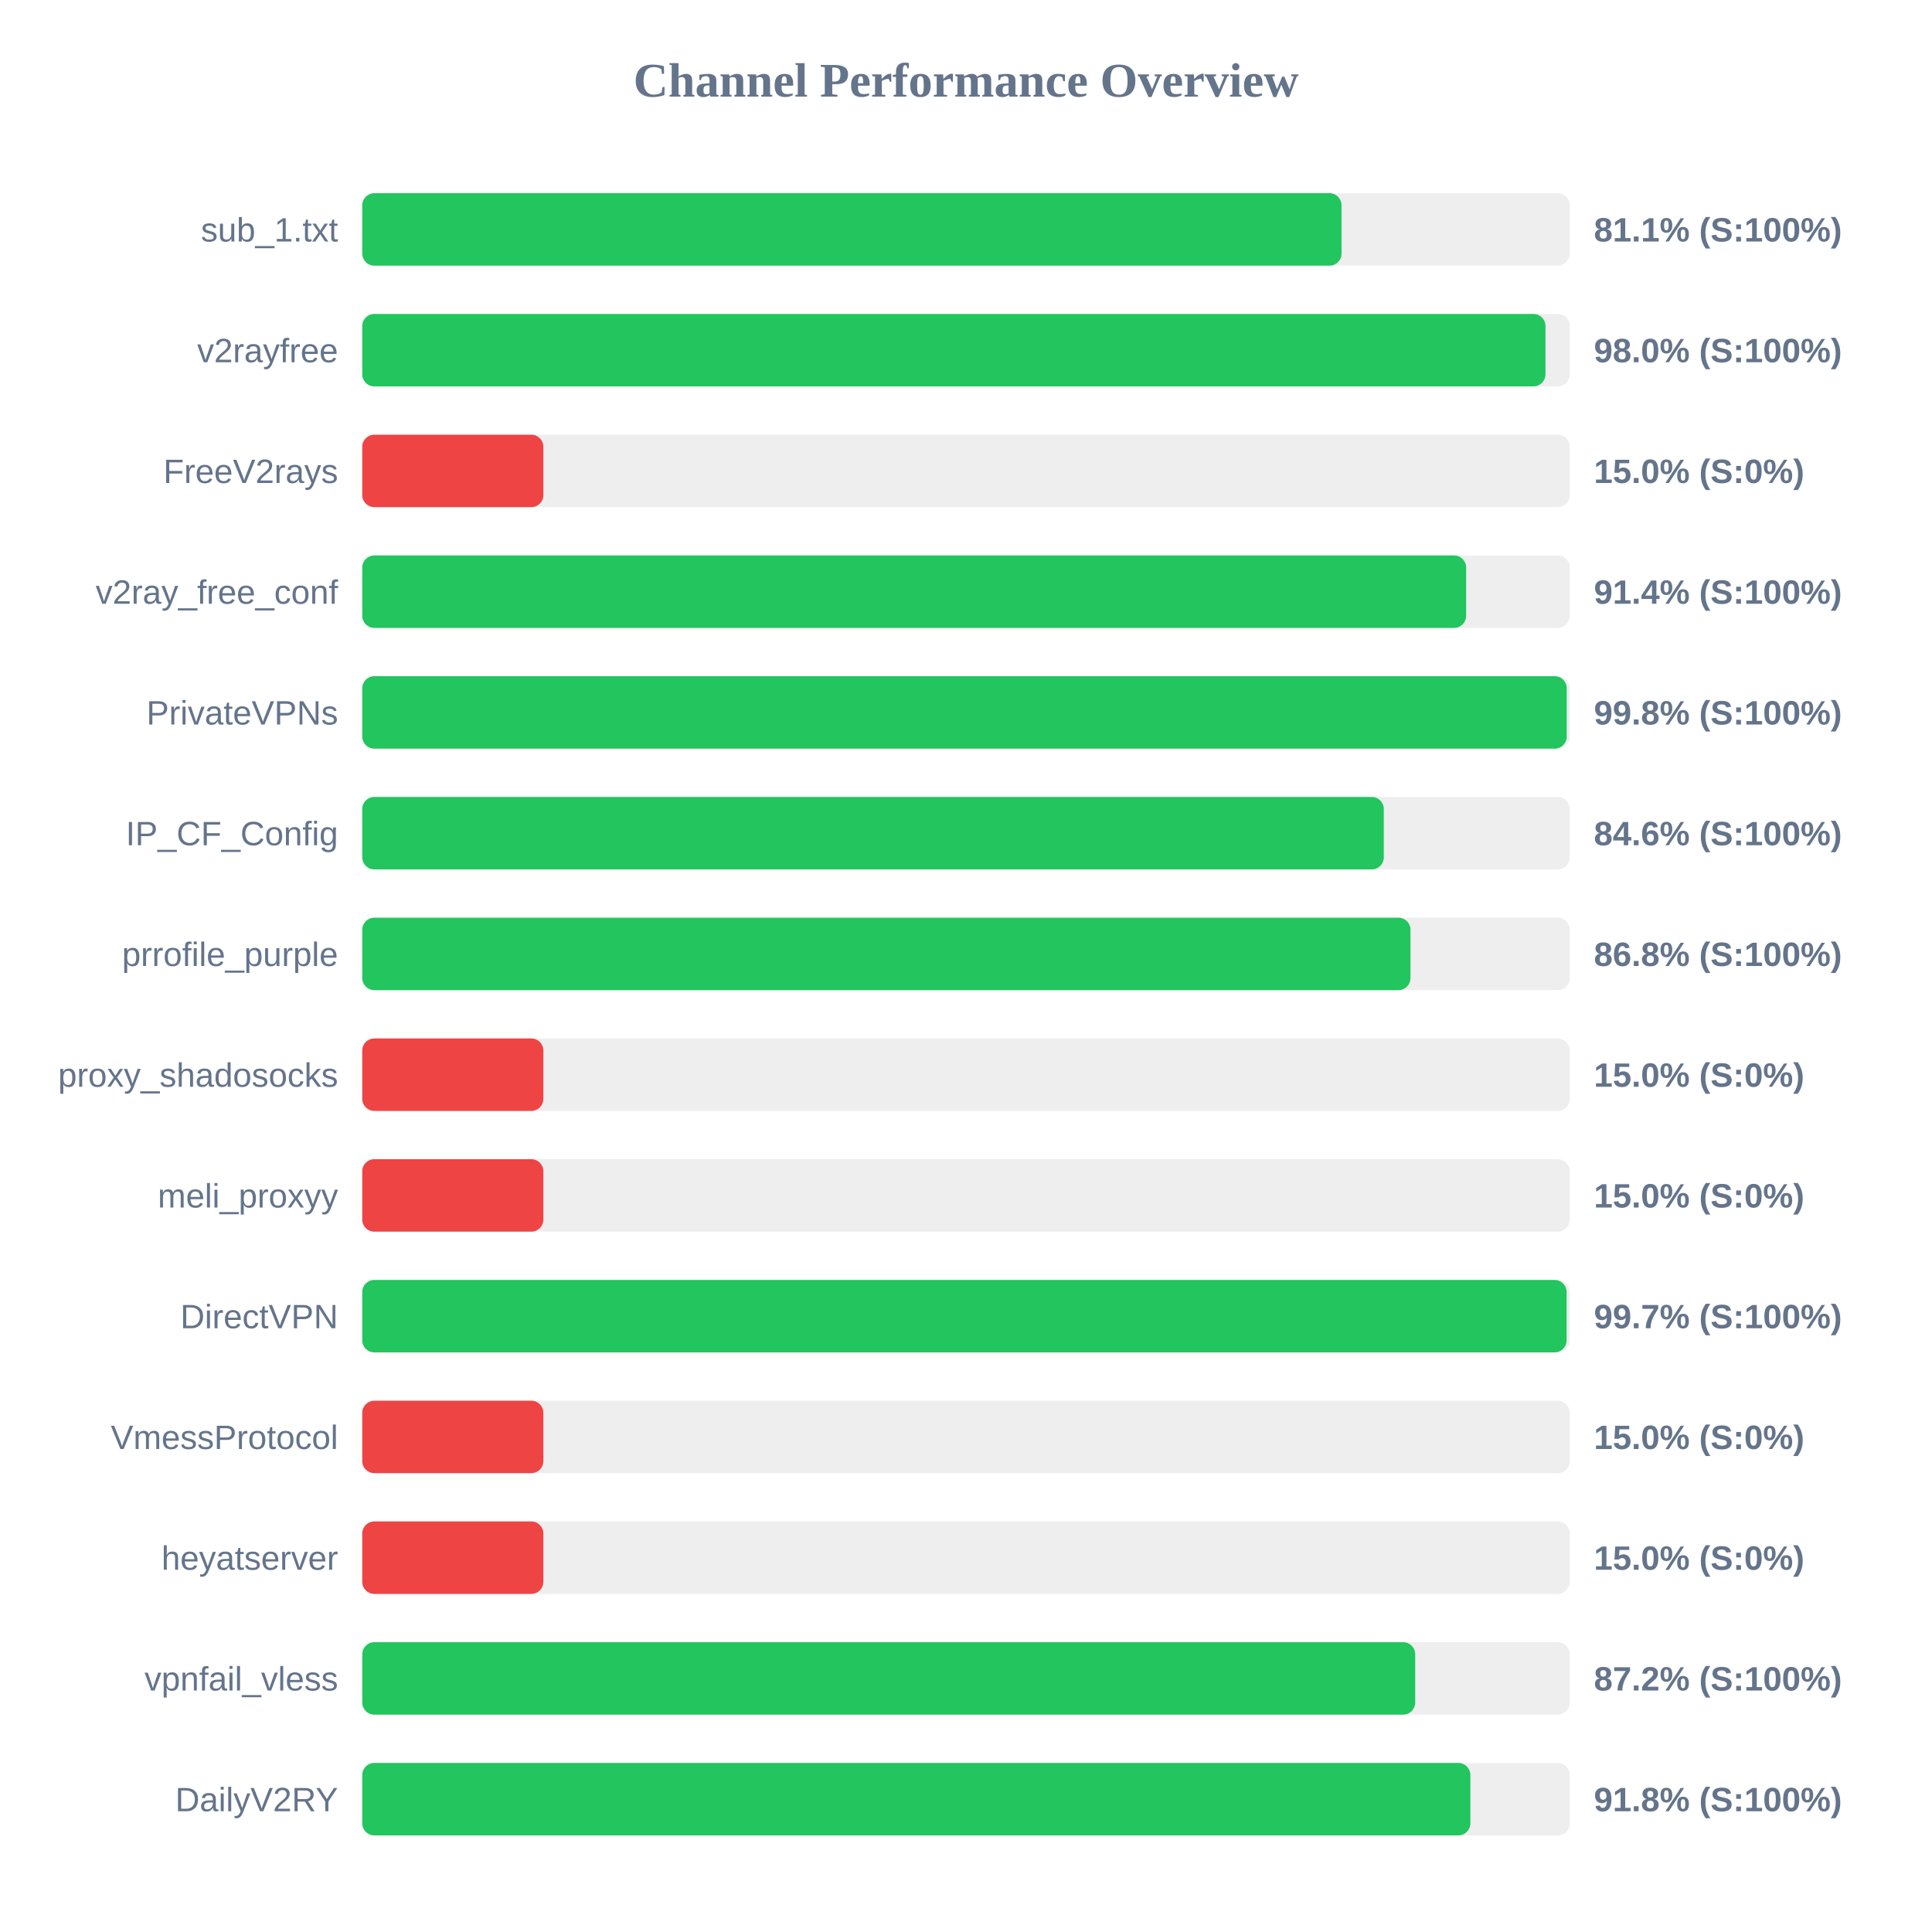
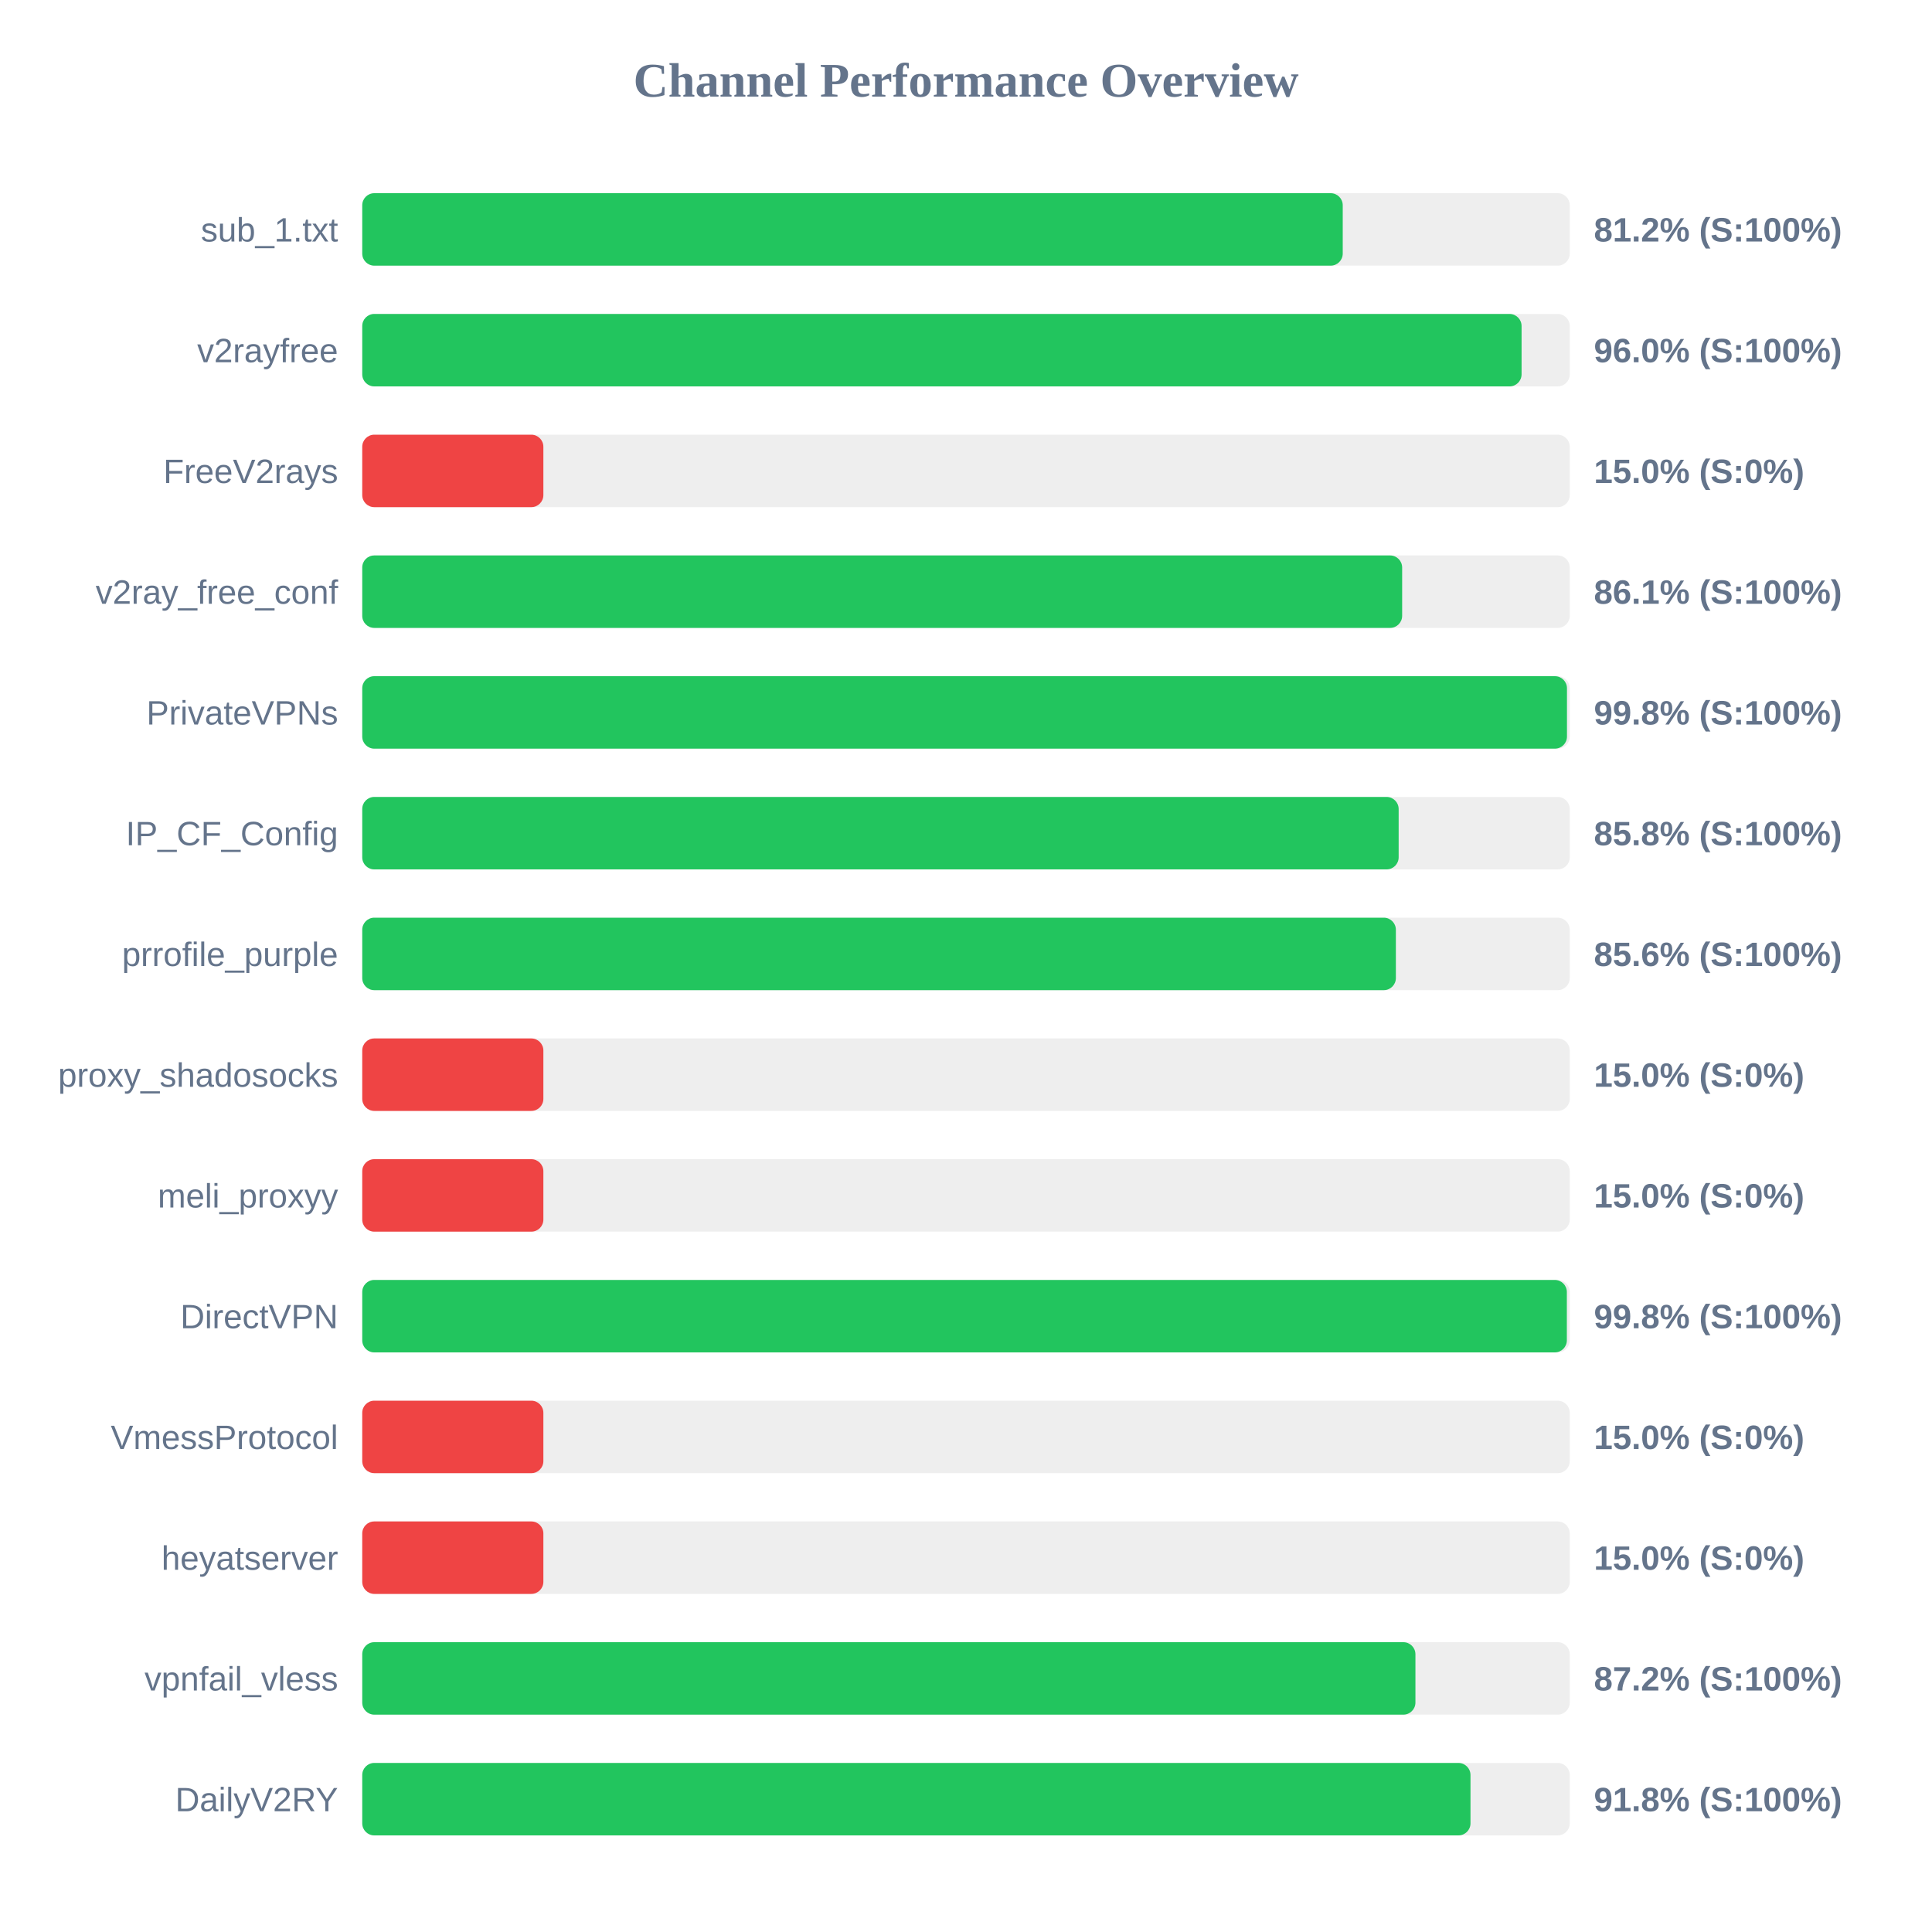
<svg xmlns="http://www.w3.org/2000/svg" width="800" height="800" version="1.1">
  <style>
        .row { font: 14px Arial; fill: #64748b; }
        .score { font: bold 14px Arial; fill: #64748b; }
    </style>
  <text x="400" y="40" text-anchor="middle" font-size="20px" font-weight="bold" fill="#64748b">Channel Performance Overview</text>
  <rect x="150" y="80" width="500" height="30" fill="#eee" rx="5" />
-   <rect x="150" y="80" width="405.5" height="30" fill="#22c55e" rx="5" />
+   <rect x="150" y="80" width="406.0" height="30" fill="#22c55e" rx="5" />
  <text x="140" y="100" text-anchor="end" class="row">sub_1.txt</text>
-   <text x="660" y="100" text-anchor="start" class="score">81.1% (S:100%)</text>
+   <text x="660" y="100" text-anchor="start" class="score">81.2% (S:100%)</text>
  <rect x="150" y="130" width="500" height="30" fill="#eee" rx="5" />
-   <rect x="150" y="130" width="489.95" height="30" fill="#22c55e" rx="5" />
+   <rect x="150" y="130" width="480.05" height="30" fill="#22c55e" rx="5" />
  <text x="140" y="150" text-anchor="end" class="row">v2rayfree</text>
-   <text x="660" y="150" text-anchor="start" class="score">98.0% (S:100%)</text>
+   <text x="660" y="150" text-anchor="start" class="score">96.0% (S:100%)</text>
  <rect x="150" y="180" width="500" height="30" fill="#eee" rx="5" />
  <rect x="150" y="180" width="75.0" height="30" fill="#ef4444" rx="5" />
  <text x="140" y="200" text-anchor="end" class="row">FreeV2rays</text>
  <text x="660" y="200" text-anchor="start" class="score">15.0% (S:0%)</text>
  <rect x="150" y="230" width="500" height="30" fill="#eee" rx="5" />
-   <rect x="150" y="230" width="457.1" height="30" fill="#22c55e" rx="5" />
+   <rect x="150" y="230" width="430.6" height="30" fill="#22c55e" rx="5" />
  <text x="140" y="250" text-anchor="end" class="row">v2ray_free_conf</text>
-   <text x="660" y="250" text-anchor="start" class="score">91.4% (S:100%)</text>
+   <text x="660" y="250" text-anchor="start" class="score">86.1% (S:100%)</text>
  <rect x="150" y="280" width="500" height="30" fill="#eee" rx="5" />
-   <rect x="150" y="280" width="498.75" height="30" fill="#22c55e" rx="5" />
+   <rect x="150" y="280" width="498.85" height="30" fill="#22c55e" rx="5" />
  <text x="140" y="300" text-anchor="end" class="row">PrivateVPNs</text>
  <text x="660" y="300" text-anchor="start" class="score">99.8% (S:100%)</text>
  <rect x="150" y="330" width="500" height="30" fill="#eee" rx="5" />
-   <rect x="150" y="330" width="423.0" height="30" fill="#22c55e" rx="5" />
+   <rect x="150" y="330" width="429.15" height="30" fill="#22c55e" rx="5" />
  <text x="140" y="350" text-anchor="end" class="row">IP_CF_Config</text>
-   <text x="660" y="350" text-anchor="start" class="score">84.6% (S:100%)</text>
+   <text x="660" y="350" text-anchor="start" class="score">85.8% (S:100%)</text>
  <rect x="150" y="380" width="500" height="30" fill="#eee" rx="5" />
-   <rect x="150" y="380" width="434.05" height="30" fill="#22c55e" rx="5" />
+   <rect x="150" y="380" width="428.0" height="30" fill="#22c55e" rx="5" />
  <text x="140" y="400" text-anchor="end" class="row">prrofile_purple</text>
-   <text x="660" y="400" text-anchor="start" class="score">86.8% (S:100%)</text>
+   <text x="660" y="400" text-anchor="start" class="score">85.6% (S:100%)</text>
  <rect x="150" y="430" width="500" height="30" fill="#eee" rx="5" />
  <rect x="150" y="430" width="75.0" height="30" fill="#ef4444" rx="5" />
  <text x="140" y="450" text-anchor="end" class="row">proxy_shadosocks</text>
  <text x="660" y="450" text-anchor="start" class="score">15.0% (S:0%)</text>
  <rect x="150" y="480" width="500" height="30" fill="#eee" rx="5" />
  <rect x="150" y="480" width="75.0" height="30" fill="#ef4444" rx="5" />
  <text x="140" y="500" text-anchor="end" class="row">meli_proxyy</text>
  <text x="660" y="500" text-anchor="start" class="score">15.0% (S:0%)</text>
  <rect x="150" y="530" width="500" height="30" fill="#eee" rx="5" />
-   <rect x="150" y="530" width="498.7" height="30" fill="#22c55e" rx="5" />
+   <rect x="150" y="530" width="498.8" height="30" fill="#22c55e" rx="5" />
  <text x="140" y="550" text-anchor="end" class="row">DirectVPN</text>
-   <text x="660" y="550" text-anchor="start" class="score">99.7% (S:100%)</text>
+   <text x="660" y="550" text-anchor="start" class="score">99.8% (S:100%)</text>
  <rect x="150" y="580" width="500" height="30" fill="#eee" rx="5" />
  <rect x="150" y="580" width="75.0" height="30" fill="#ef4444" rx="5" />
  <text x="140" y="600" text-anchor="end" class="row">VmessProtocol</text>
  <text x="660" y="600" text-anchor="start" class="score">15.0% (S:0%)</text>
  <rect x="150" y="630" width="500" height="30" fill="#eee" rx="5" />
  <rect x="150" y="630" width="75.0" height="30" fill="#ef4444" rx="5" />
  <text x="140" y="650" text-anchor="end" class="row">heyatserver</text>
  <text x="660" y="650" text-anchor="start" class="score">15.0% (S:0%)</text>
  <rect x="150" y="680" width="500" height="30" fill="#eee" rx="5" />
-   <rect x="150" y="680" width="436.0" height="30" fill="#22c55e" rx="5" />
+   <rect x="150" y="680" width="436.1" height="30" fill="#22c55e" rx="5" />
  <text x="140" y="700" text-anchor="end" class="row">vpnfail_vless</text>
  <text x="660" y="700" text-anchor="start" class="score">87.2% (S:100%)</text>
  <rect x="150" y="730" width="500" height="30" fill="#eee" rx="5" />
-   <rect x="150" y="730" width="458.85" height="30" fill="#22c55e" rx="5" />
+   <rect x="150" y="730" width="458.9" height="30" fill="#22c55e" rx="5" />
  <text x="140" y="750" text-anchor="end" class="row">DailyV2RY</text>
  <text x="660" y="750" text-anchor="start" class="score">91.8% (S:100%)</text>
</svg>
